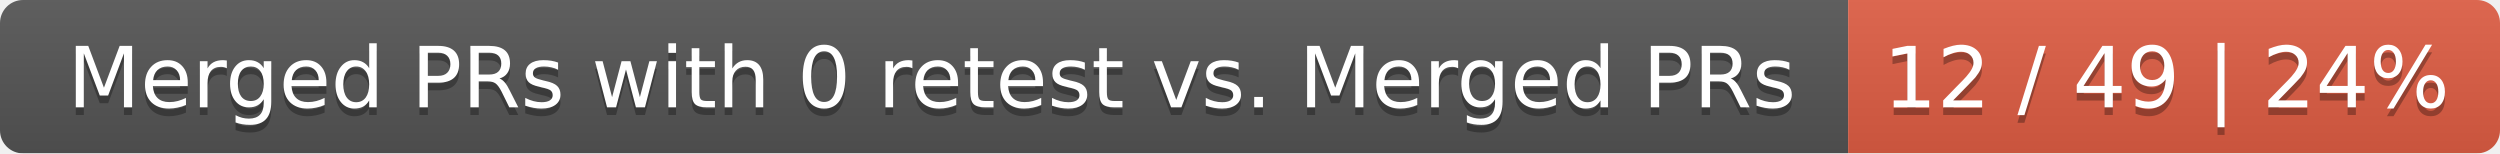
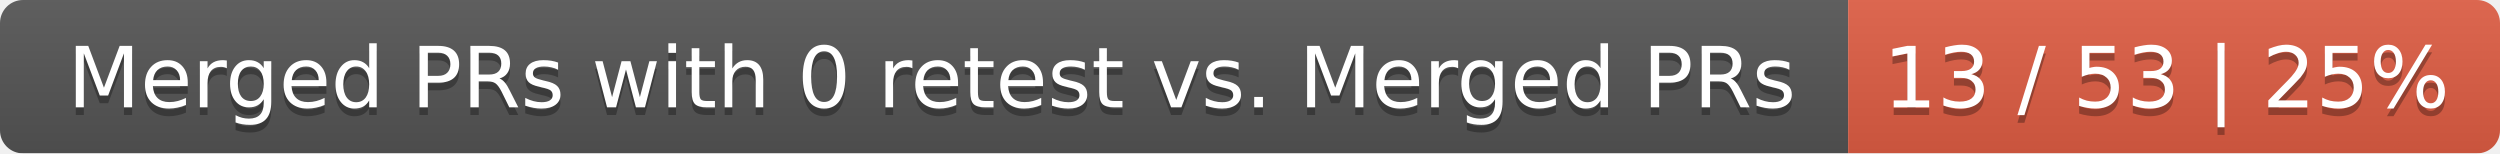
<svg xmlns="http://www.w3.org/2000/svg" width="326" height="20">
  <linearGradient id="smooth" x2="0" y2="100%">
    <stop offset="0" stop-color="#bbb" stop-opacity=".1" />
    <stop offset="1" stop-opacity=".1" />
  </linearGradient>
  <mask id="round">
    <rect width="326" height="20" rx="3" fill="#fff" />
  </mask>
  <g mask="url(#round)">
    <rect width="241" height="20" fill="#555" />
    <rect x="241" width="85" height="20" fill="#e05d44" />
    <rect width="326" height="20" fill="url(#smooth)" />
  </g>
  <g fill="#fff" text-anchor="middle" font-family="DejaVu Sans,Verdana,Geneva,sans-serif" font-size="11">
    <text x="121.5" y="15" fill="#010101" fill-opacity=".3">Merged PRs with 0 retest vs. Merged PRs</text>
    <text x="121.5" y="14">Merged PRs with 0 retest vs. Merged PRs</text>
-     <text x="282.5" y="15" fill="#010101" fill-opacity=".3">12 / 49 | 24%</text>
-     <text x="282.5" y="14">12 / 49 | 24%</text>
+     <text x="282.5" y="15" fill="#010101" fill-opacity=".3">13 / 53 | 25%</text>
+     <text x="282.5" y="14">13 / 53 | 25%</text>
  </g>
</svg>
